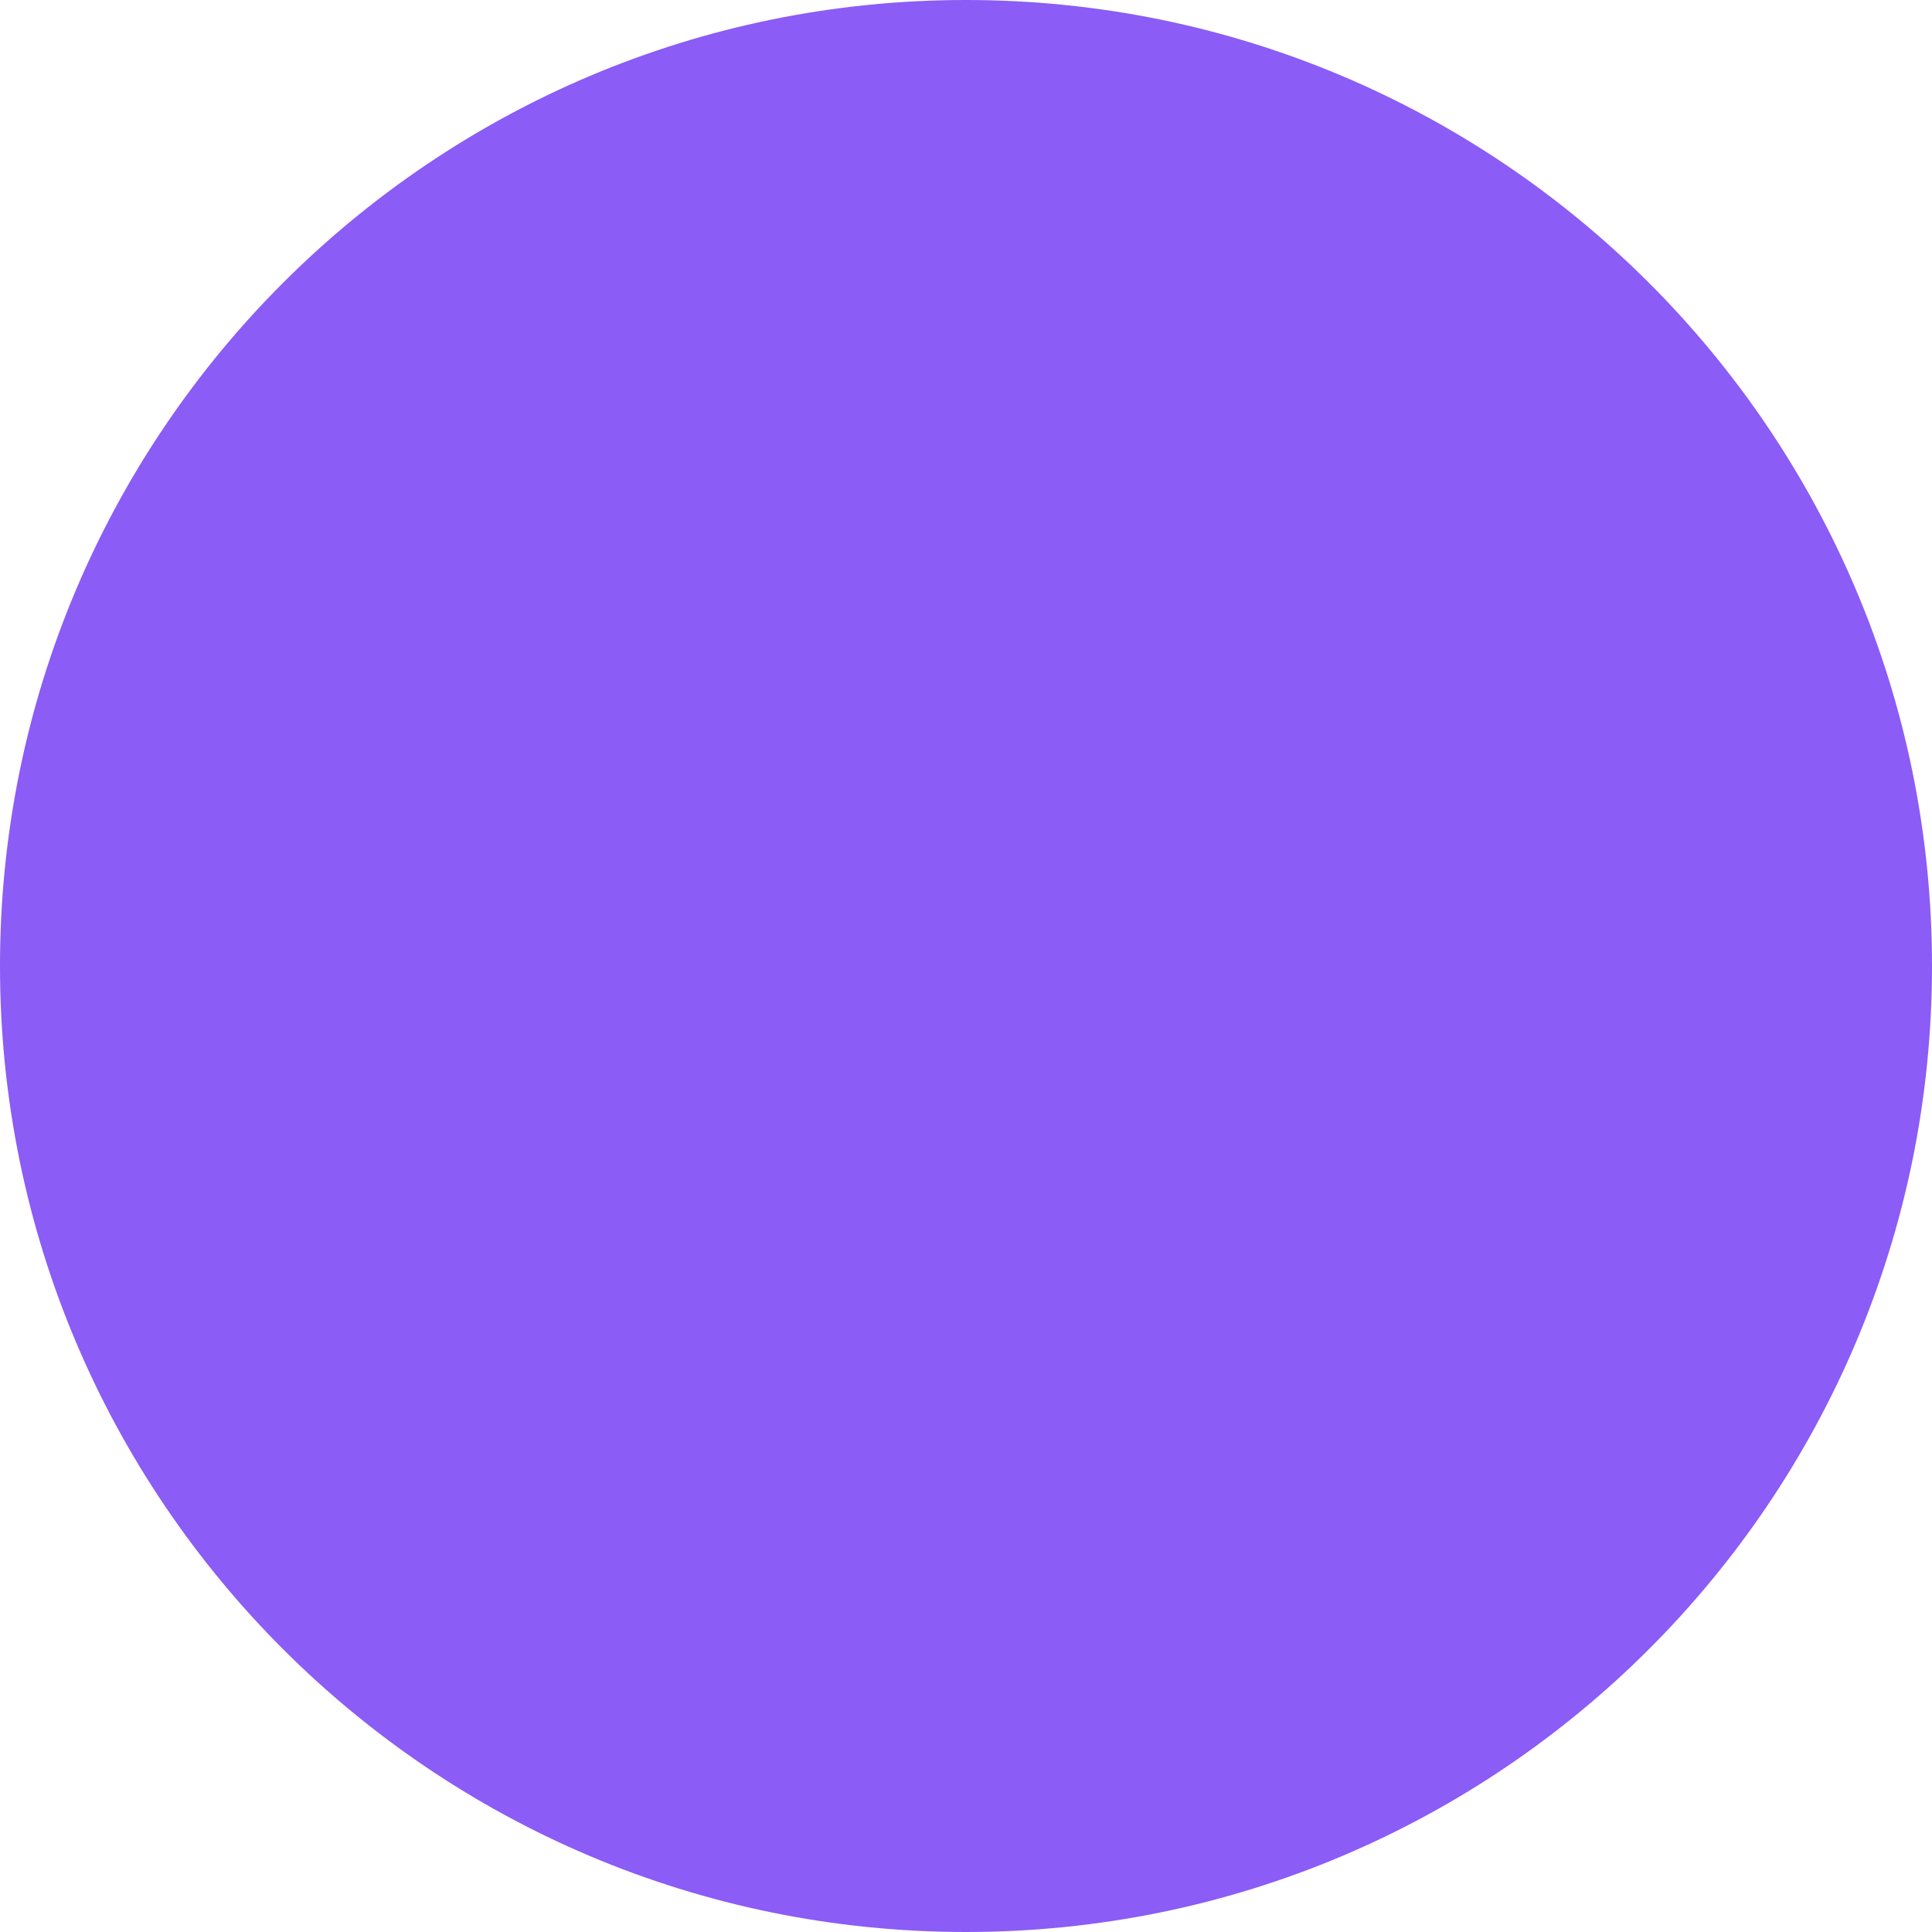
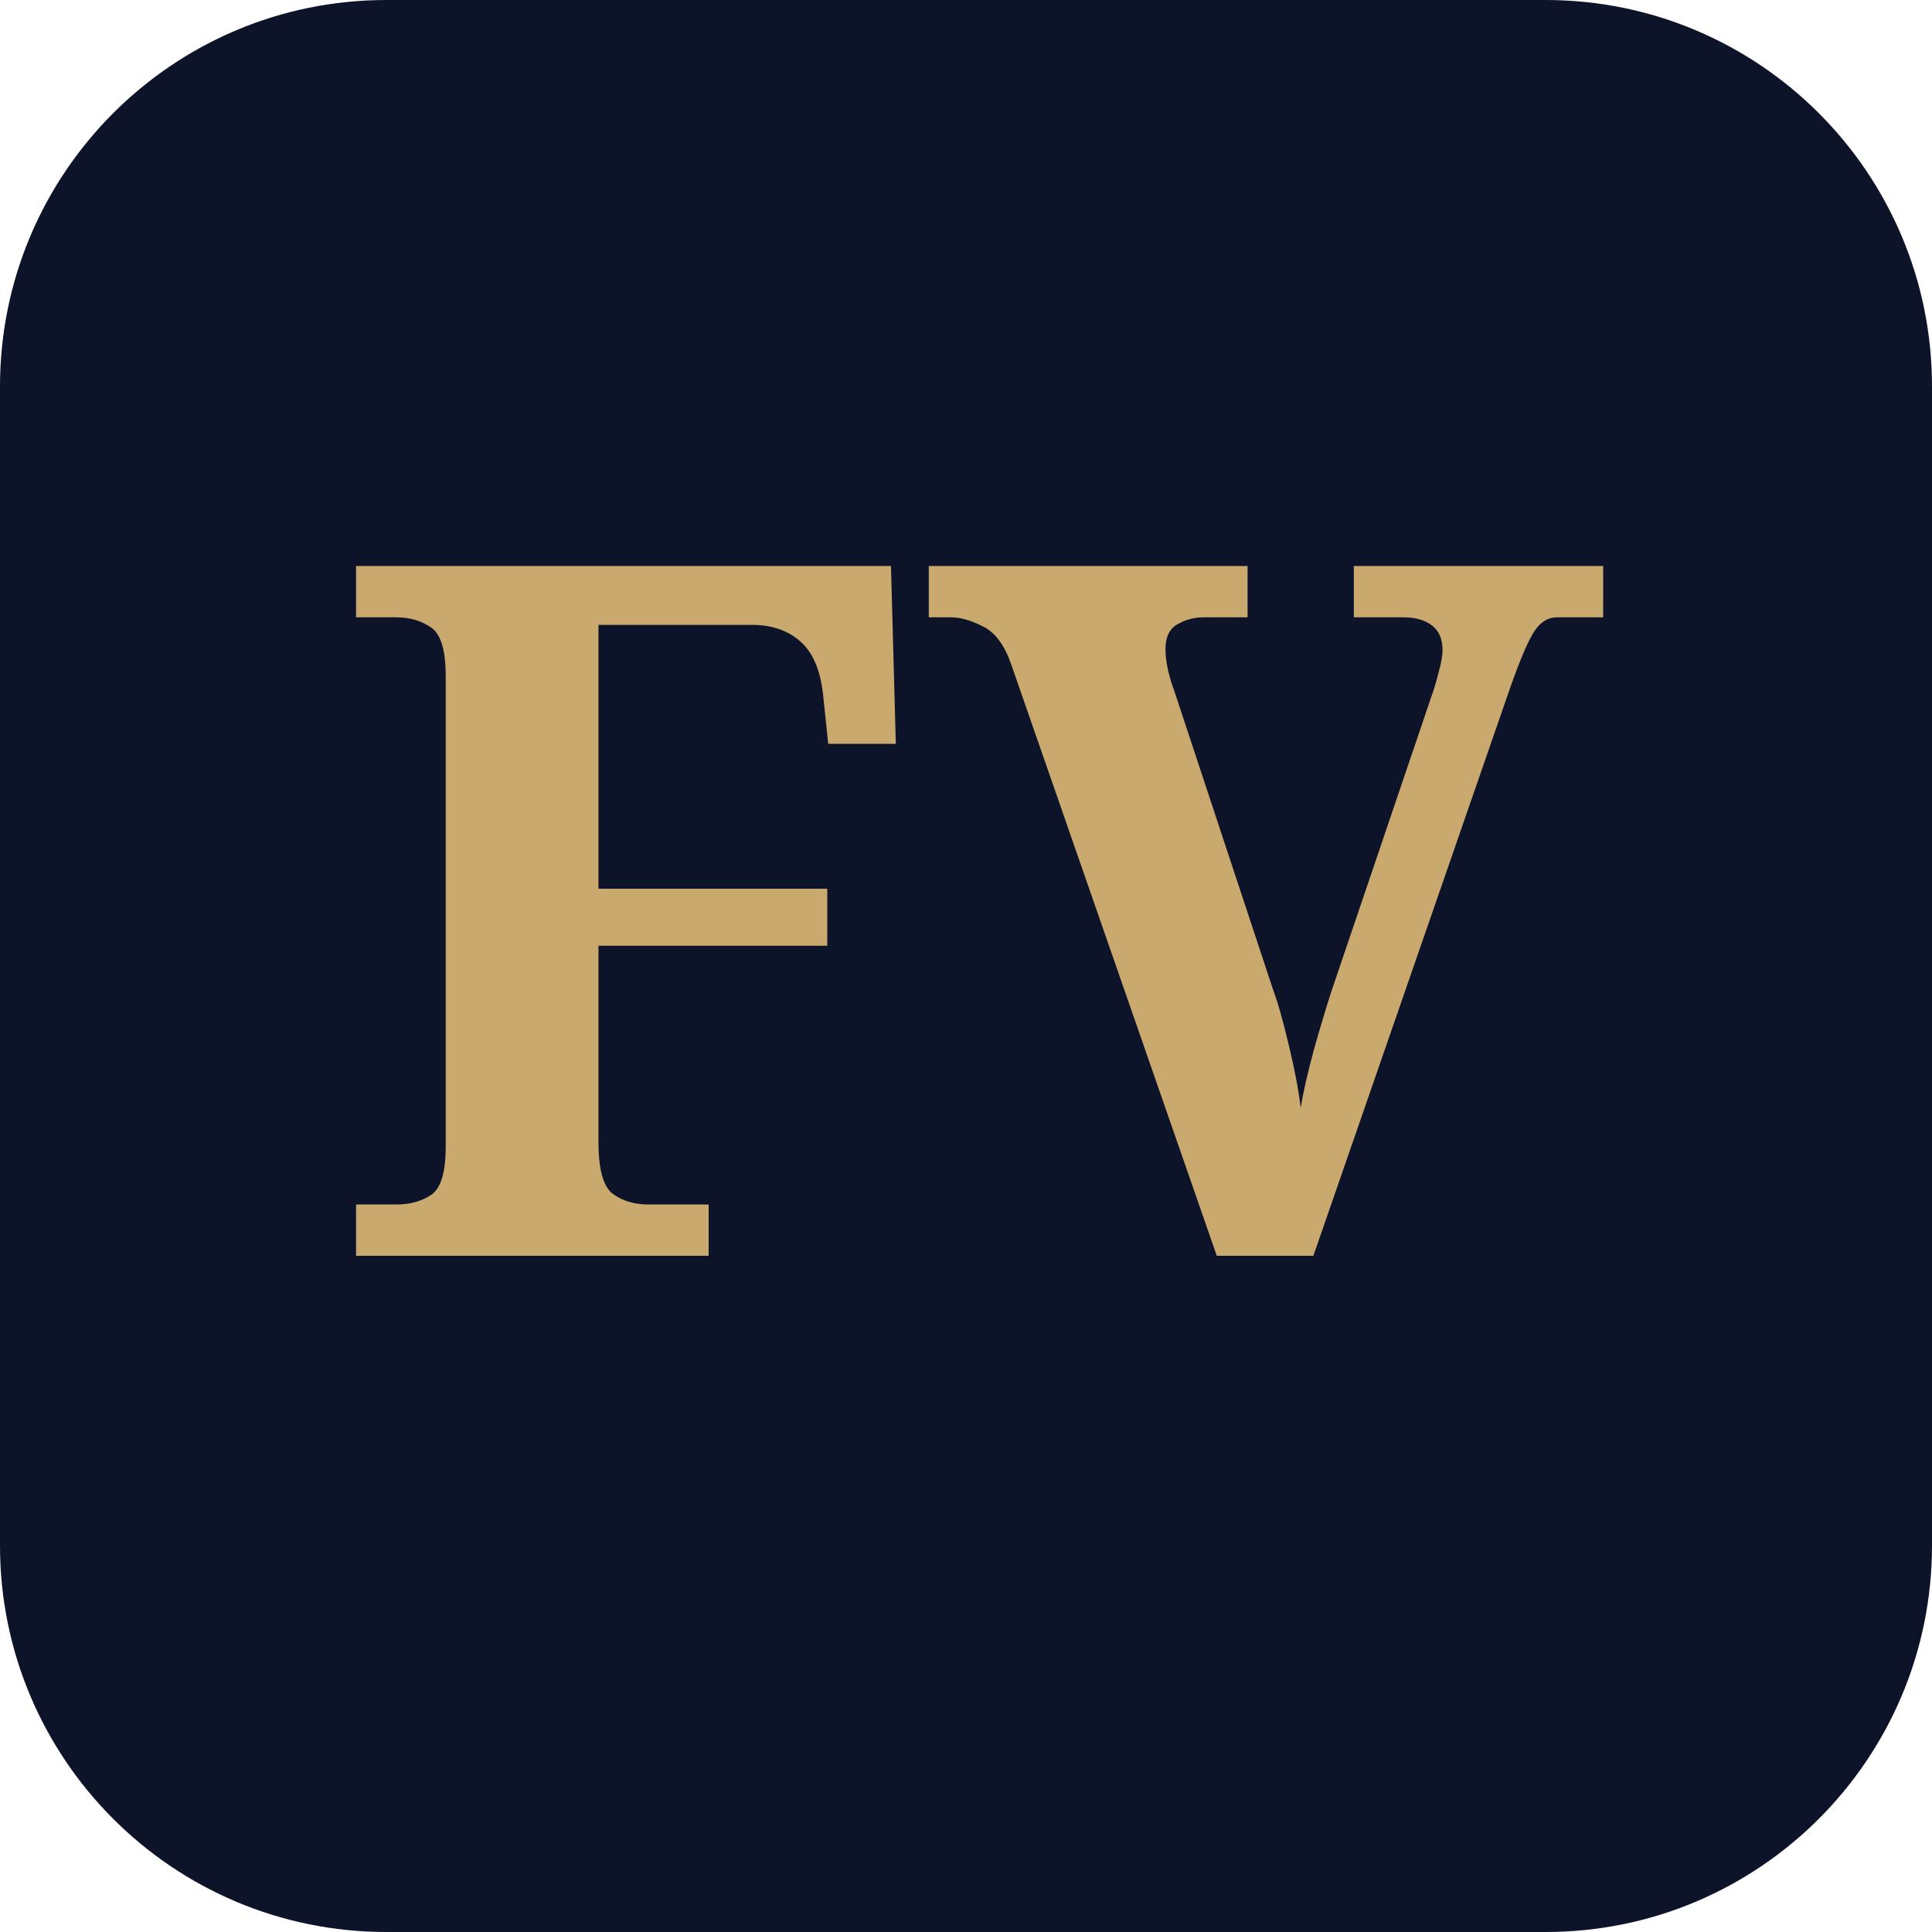
<svg xmlns="http://www.w3.org/2000/svg" viewBox="0 0 100 100">
-   <circle cx="50" cy="50" r="50" fill="#8b5cf6" />
+   <rect width="100" height="100" rx="20" fill="#0D1429" />
+   <text x="50" y="65" font-family="Georgia, serif" font-size="50" font-weight="bold" fill="#C9A96E" text-anchor="middle">FV</text>
</svg>
